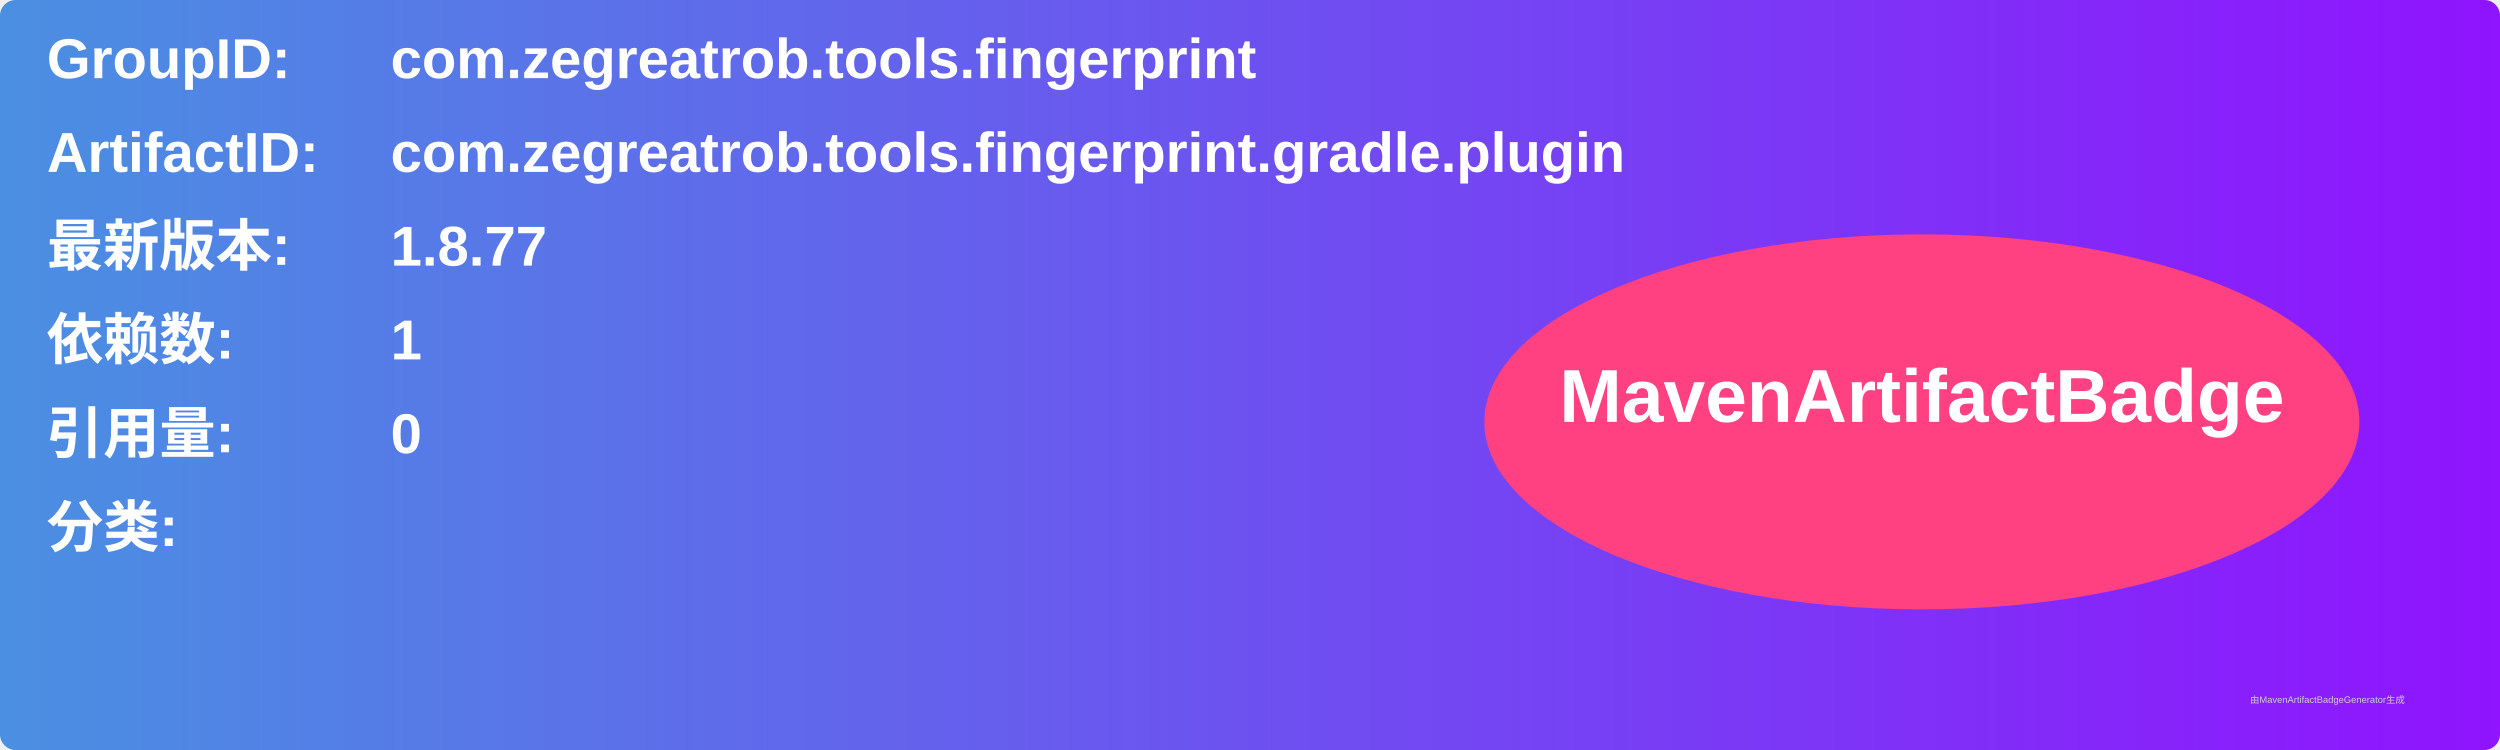
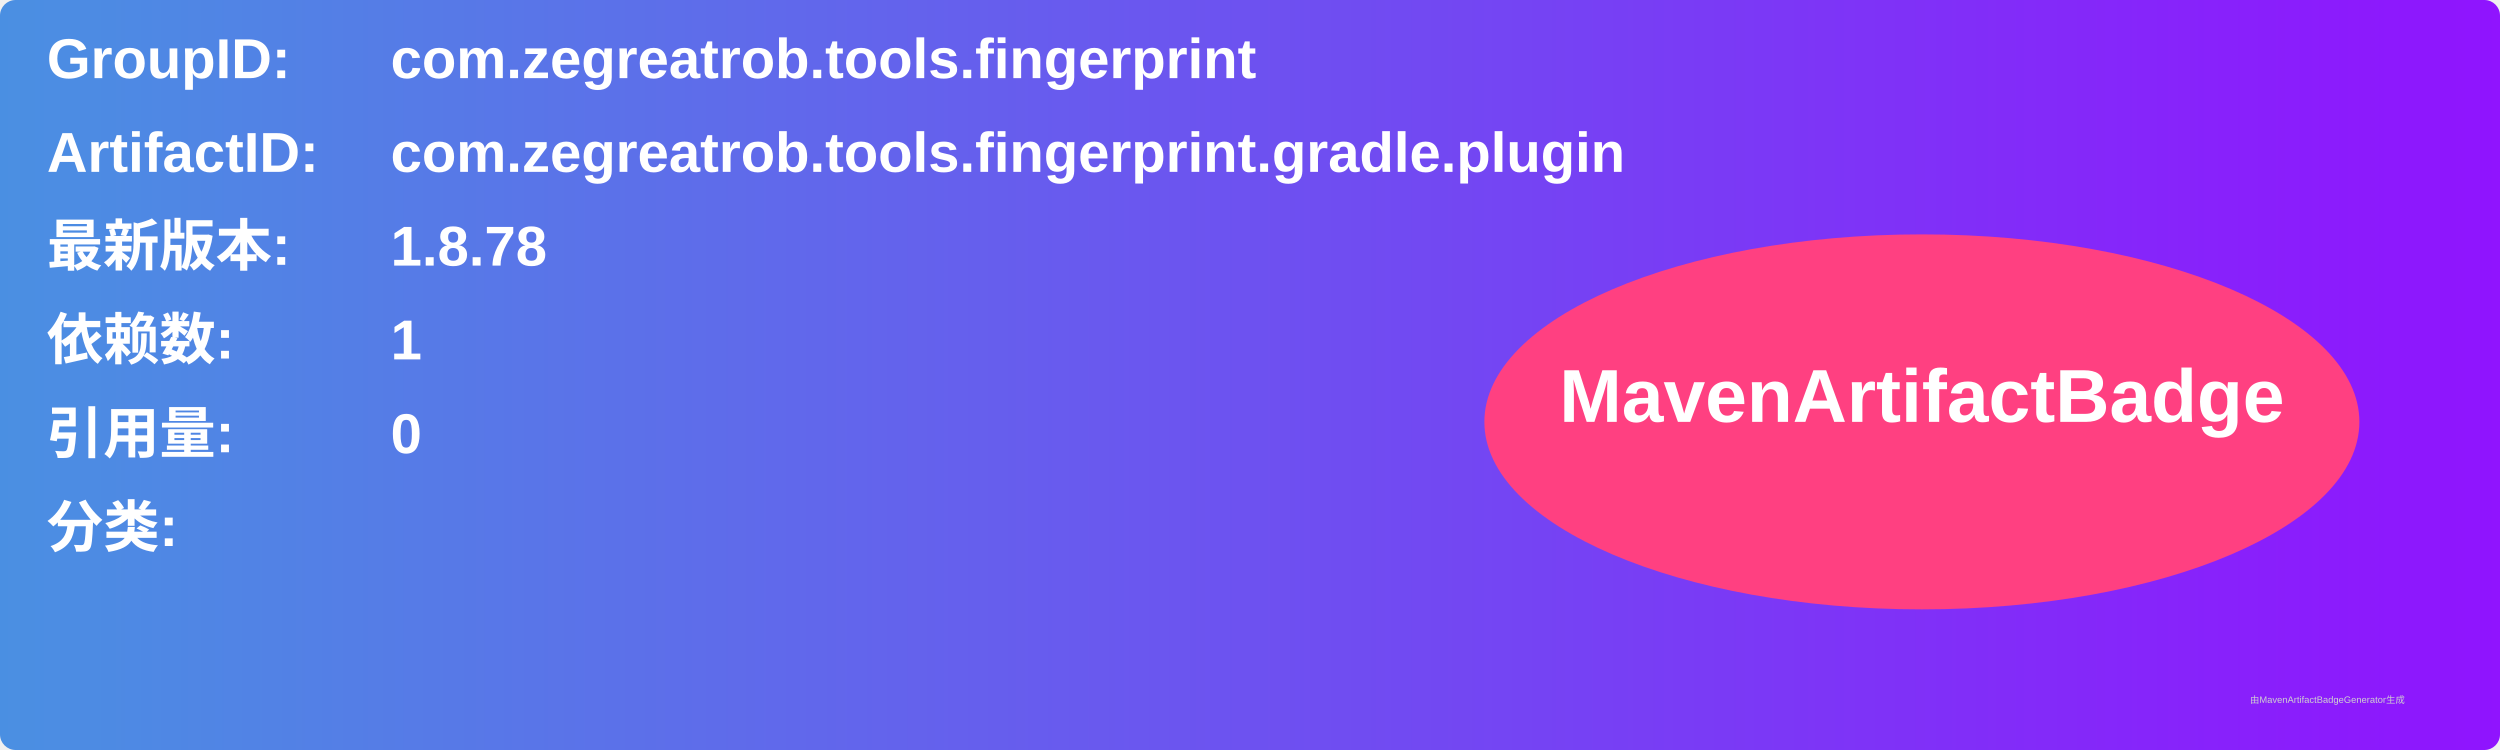
<svg xmlns="http://www.w3.org/2000/svg" width="800" height="240" viewBox="0 0 800 240">
  <linearGradient id="grad" x1="0%" y1="0%" x2="100%" y2="0%">
    <stop offset="0%" stop-color="#4a90e2" />
    <stop offset="100%" stop-color="#9013fe" />
  </linearGradient>
  <rect width="100%" height="100%" rx="5" ry="5" fill="url(#grad)" />
  <g transform="translate(15, 15)">
    <text x="0" y="10" font-family="Arial" font-size="18" fill="white" font-weight="bold" width="260">GroupID:</text>
    <text x="110" y="10" font-family="Arial" font-size="18" fill="white" font-weight="bold" width="460">com.zegreatrob.tools.fingerprint</text>
    <text x="0" y="40" font-family="Arial" font-size="18" fill="white" font-weight="bold" width="260">ArtifactID:</text>
    <text x="110" y="40" font-family="Arial" font-size="18" fill="white" font-weight="bold" width="460">com.zegreatrob.tools.fingerprint.gradle.plugin</text>
    <text x="0" y="70" font-family="Arial" font-size="18" fill="white" font-weight="bold">最新版本:</text>
    <text x="110" y="70" font-family="Arial" font-size="18" fill="white" font-weight="bold">
-       <tspan font-weight="bold">1.8.77</tspan>
+       <tspan font-weight="bold">1.8.78</tspan>
    </text>
    <text x="0" y="100" font-family="Arial" font-size="18" fill="white" font-weight="bold">依赖数: </text>
    <text x="110" y="100" font-family="Arial" font-size="18" fill="white">
      <tspan font-weight="bold">1</tspan>
    </text>
    <text x="0" y="130" font-family="Arial" font-size="18" fill="white" font-weight="bold">引用量: </text>
    <text x="110" y="130" font-family="Arial" font-size="18" fill="white">
      <tspan font-weight="bold">0</tspan>
    </text>
    <text x="0" y="160" font-family="Arial" font-size="18" fill="white" font-weight="bold">分类:</text>
    <text x="10" y="190" font-family="Arial" font-size="10" fill="white">
      <tspan font-weight="bold" />
    </text>
    <ellipse cx="600" cy="120" rx="140" ry="60" fill="#ff4081" />
    <text x="600" y="120" text-anchor="middle" font-family="Arial" font-size="24" fill="white" font-weight="bold">MavenArtifactBadge</text>
  </g>
  <text x="720" y="225" font-family="Arial" font-size="3" fill="#d0d0d0">由MavenArtifactBadgeGenerator生成</text>
</svg>
